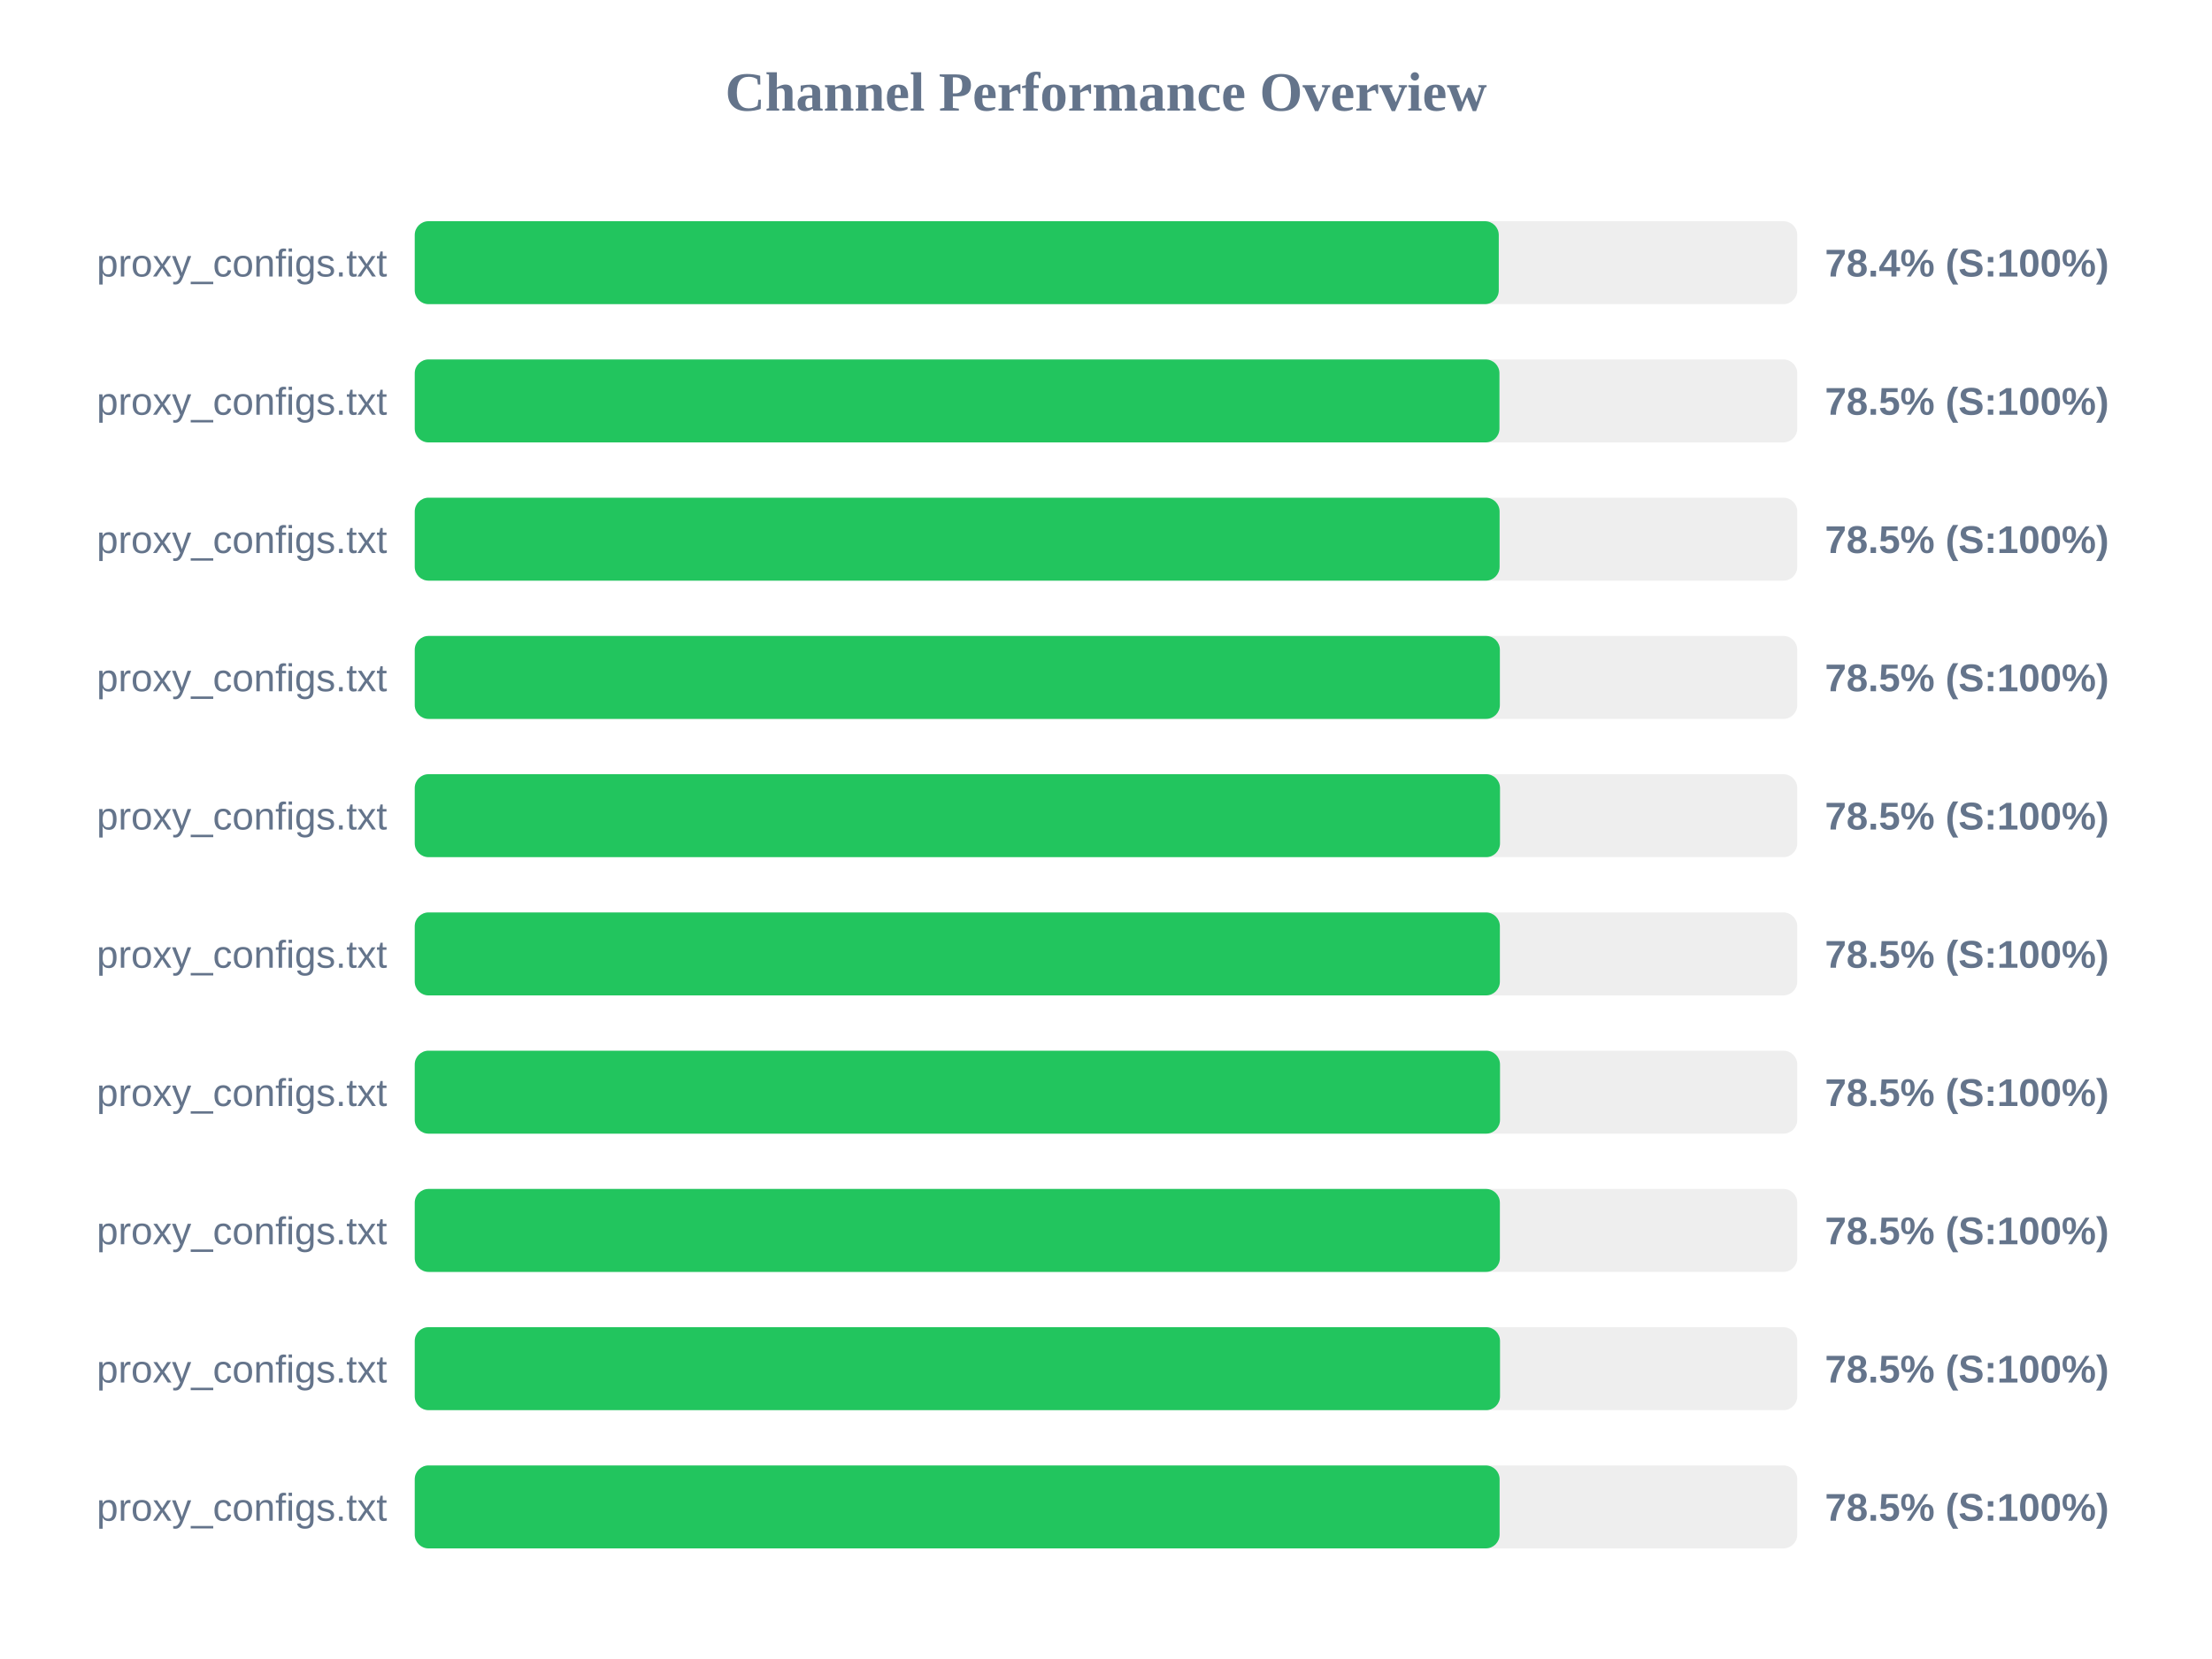
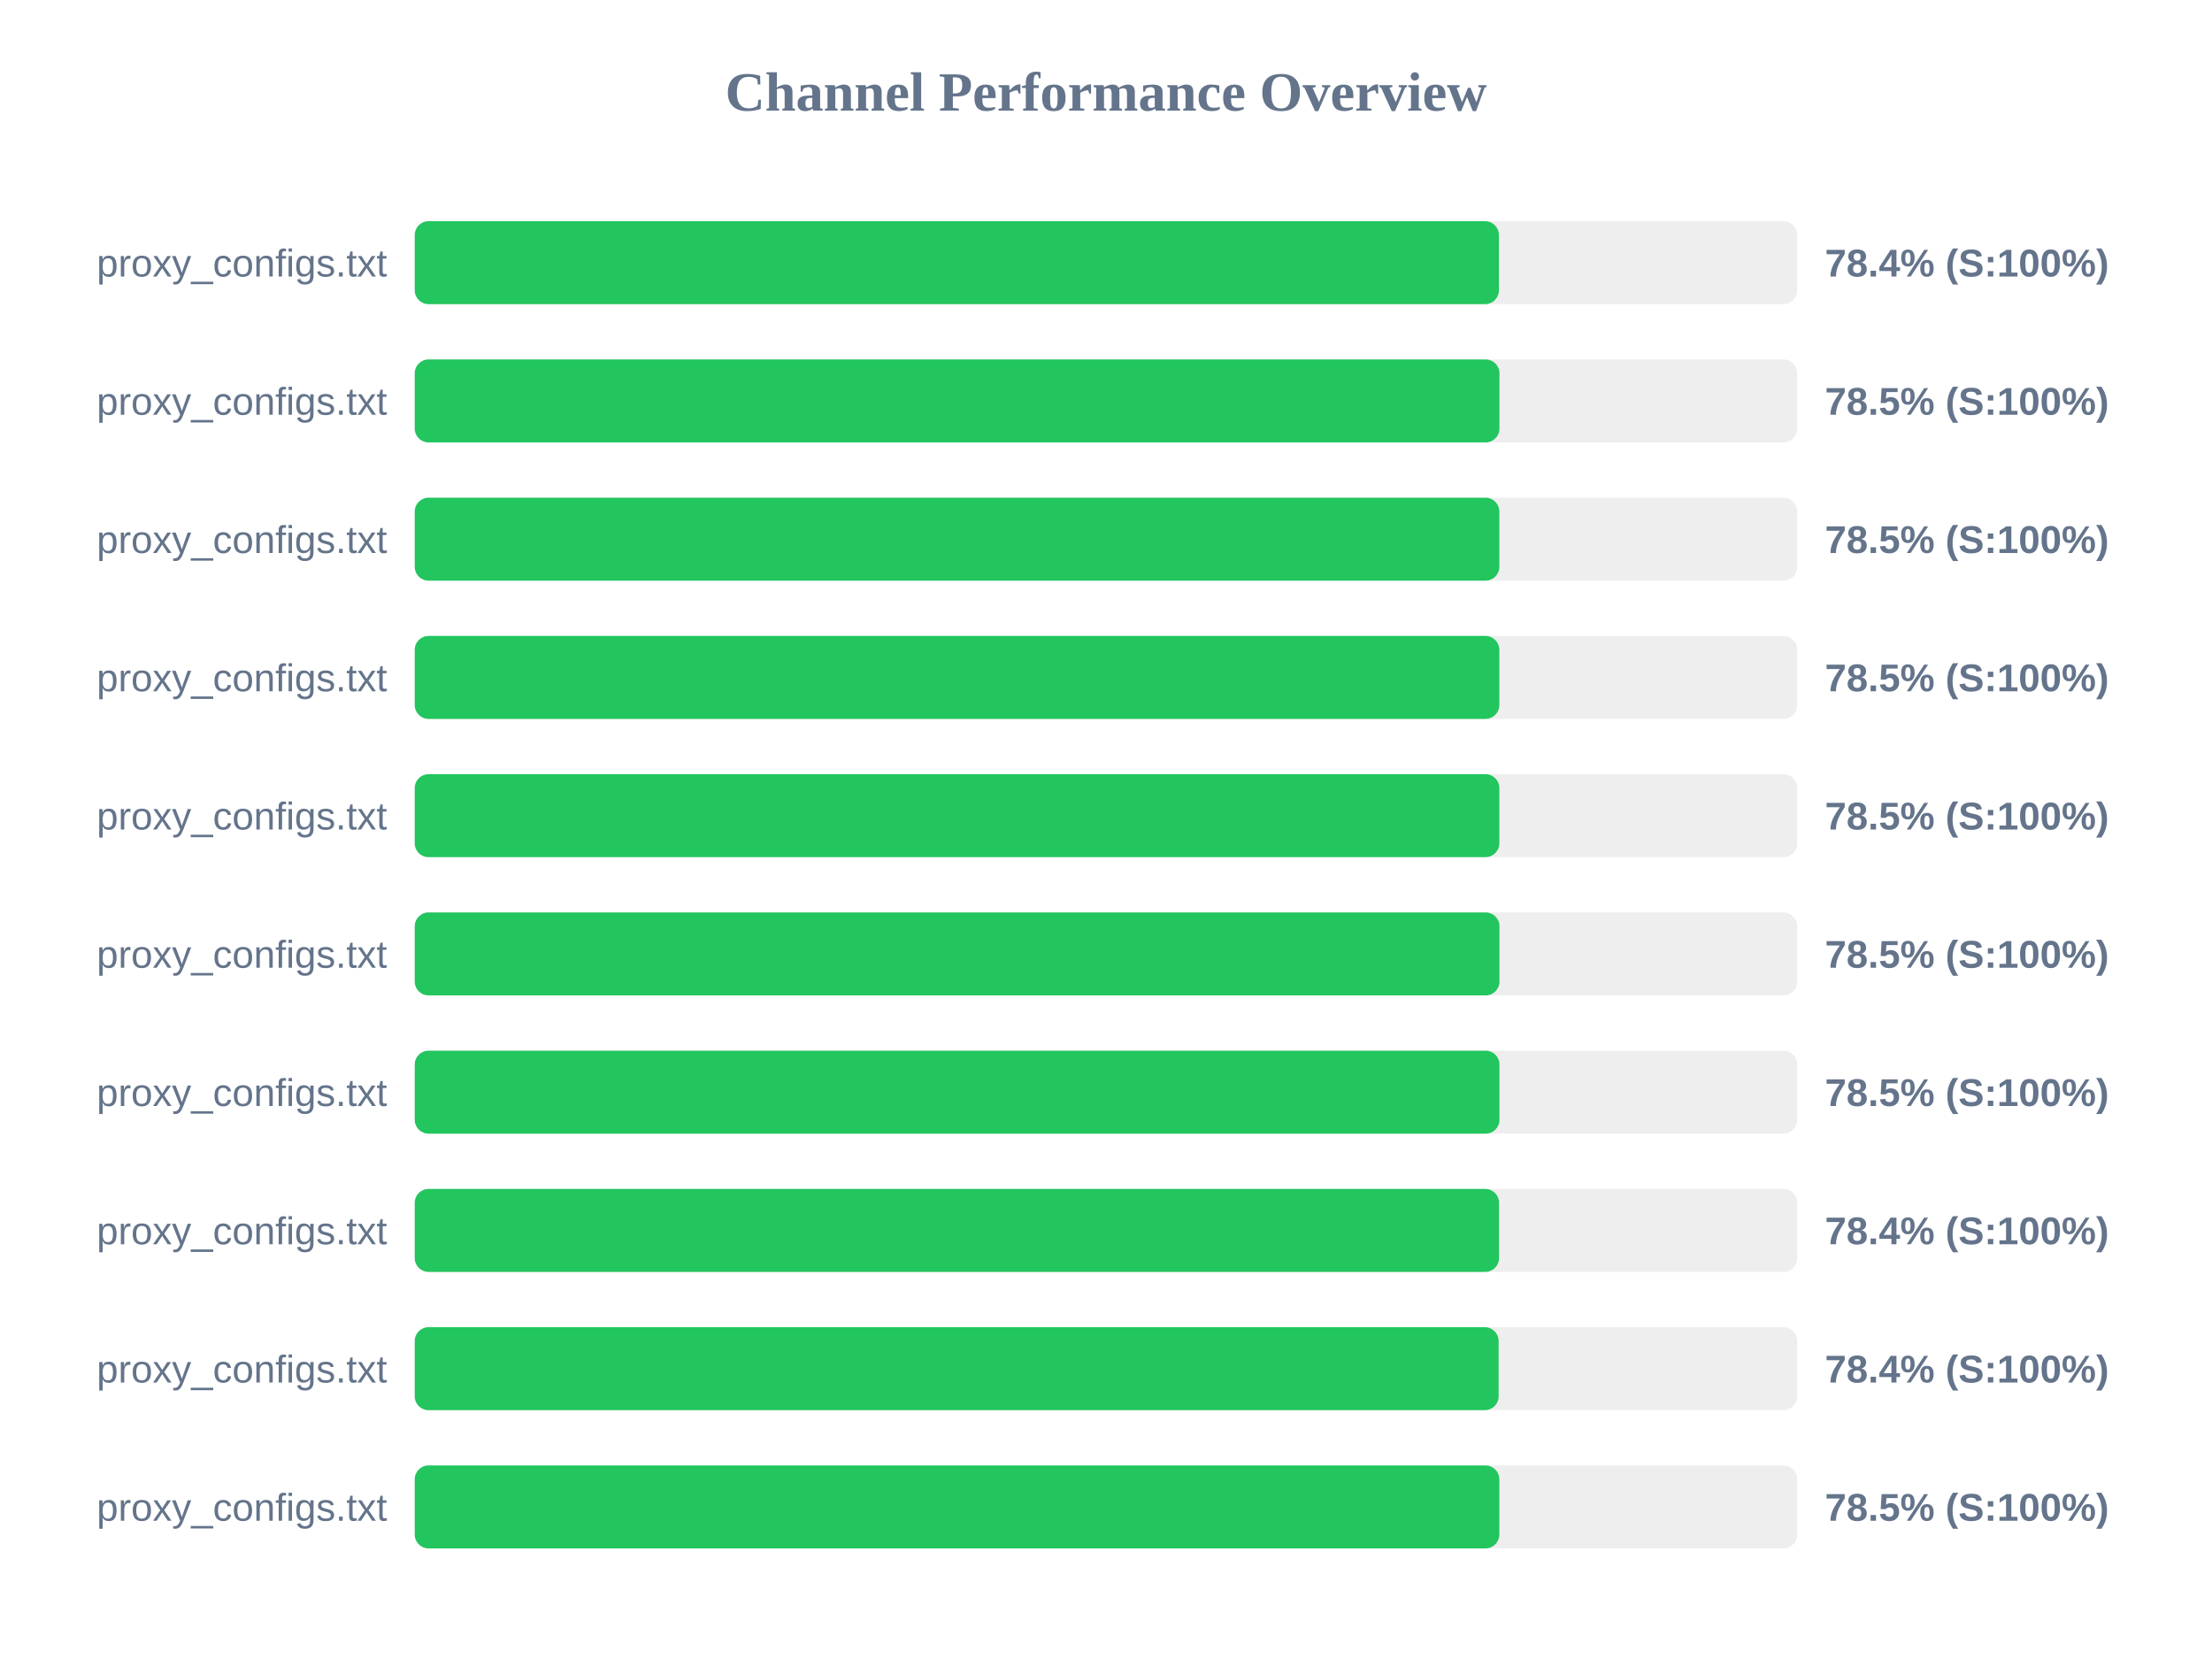
<svg xmlns="http://www.w3.org/2000/svg" width="800" height="600" version="1.1">
  <style>
        .row { font: 14px Arial; fill: #64748b; }
        .score { font: bold 14px Arial; fill: #64748b; }
    </style>
  <text x="400" y="40" text-anchor="middle" font-size="20px" font-weight="bold" fill="#64748b">Channel Performance Overview</text>
  <rect x="150" y="80" width="500" height="30" fill="#eee" rx="5" />
-   <rect x="150" y="80" width="392.05" height="30" fill="#22c55e" rx="5" />
+   <rect x="150" y="80" width="392.1" height="30" fill="#22c55e" rx="5" />
  <text x="140" y="100" text-anchor="end" class="row">proxy_configs.txt</text>
  <text x="660" y="100" text-anchor="start" class="score">78.4% (S:100%)</text>
  <rect x="150" y="130" width="500" height="30" fill="#eee" rx="5" />
  <rect x="150" y="130" width="392.3" height="30" fill="#22c55e" rx="5" />
  <text x="140" y="150" text-anchor="end" class="row">proxy_configs.txt</text>
  <text x="660" y="150" text-anchor="start" class="score">78.5% (S:100%)</text>
  <rect x="150" y="180" width="500" height="30" fill="#eee" rx="5" />
-   <rect x="150" y="180" width="392.35" height="30" fill="#22c55e" rx="5" />
+   <rect x="150" y="180" width="392.25" height="30" fill="#22c55e" rx="5" />
  <text x="140" y="200" text-anchor="end" class="row">proxy_configs.txt</text>
  <text x="660" y="200" text-anchor="start" class="score">78.5% (S:100%)</text>
  <rect x="150" y="230" width="500" height="30" fill="#eee" rx="5" />
-   <rect x="150" y="230" width="392.45" height="30" fill="#22c55e" rx="5" />
+   <rect x="150" y="230" width="392.25" height="30" fill="#22c55e" rx="5" />
  <text x="140" y="250" text-anchor="end" class="row">proxy_configs.txt</text>
  <text x="660" y="250" text-anchor="start" class="score">78.5% (S:100%)</text>
  <rect x="150" y="280" width="500" height="30" fill="#eee" rx="5" />
-   <rect x="150" y="280" width="392.5" height="30" fill="#22c55e" rx="5" />
+   <rect x="150" y="280" width="392.25" height="30" fill="#22c55e" rx="5" />
  <text x="140" y="300" text-anchor="end" class="row">proxy_configs.txt</text>
  <text x="660" y="300" text-anchor="start" class="score">78.5% (S:100%)</text>
  <rect x="150" y="330" width="500" height="30" fill="#eee" rx="5" />
-   <rect x="150" y="330" width="392.45" height="30" fill="#22c55e" rx="5" />
+   <rect x="150" y="330" width="392.3" height="30" fill="#22c55e" rx="5" />
  <text x="140" y="350" text-anchor="end" class="row">proxy_configs.txt</text>
  <text x="660" y="350" text-anchor="start" class="score">78.5% (S:100%)</text>
  <rect x="150" y="380" width="500" height="30" fill="#eee" rx="5" />
-   <rect x="150" y="380" width="392.5" height="30" fill="#22c55e" rx="5" />
+   <rect x="150" y="380" width="392.3" height="30" fill="#22c55e" rx="5" />
  <text x="140" y="400" text-anchor="end" class="row">proxy_configs.txt</text>
  <text x="660" y="400" text-anchor="start" class="score">78.5% (S:100%)</text>
  <rect x="150" y="430" width="500" height="30" fill="#eee" rx="5" />
-   <rect x="150" y="430" width="392.45" height="30" fill="#22c55e" rx="5" />
+   <rect x="150" y="430" width="392.15" height="30" fill="#22c55e" rx="5" />
  <text x="140" y="450" text-anchor="end" class="row">proxy_configs.txt</text>
-   <text x="660" y="450" text-anchor="start" class="score">78.5% (S:100%)</text>
+   <text x="660" y="450" text-anchor="start" class="score">78.4% (S:100%)</text>
  <rect x="150" y="480" width="500" height="30" fill="#eee" rx="5" />
-   <rect x="150" y="480" width="392.5" height="30" fill="#22c55e" rx="5" />
+   <rect x="150" y="480" width="392.0" height="30" fill="#22c55e" rx="5" />
  <text x="140" y="500" text-anchor="end" class="row">proxy_configs.txt</text>
-   <text x="660" y="500" text-anchor="start" class="score">78.5% (S:100%)</text>
+   <text x="660" y="500" text-anchor="start" class="score">78.4% (S:100%)</text>
  <rect x="150" y="530" width="500" height="30" fill="#eee" rx="5" />
-   <rect x="150" y="530" width="392.35" height="30" fill="#22c55e" rx="5" />
+   <rect x="150" y="530" width="392.25" height="30" fill="#22c55e" rx="5" />
  <text x="140" y="550" text-anchor="end" class="row">proxy_configs.txt</text>
  <text x="660" y="550" text-anchor="start" class="score">78.5% (S:100%)</text>
</svg>
